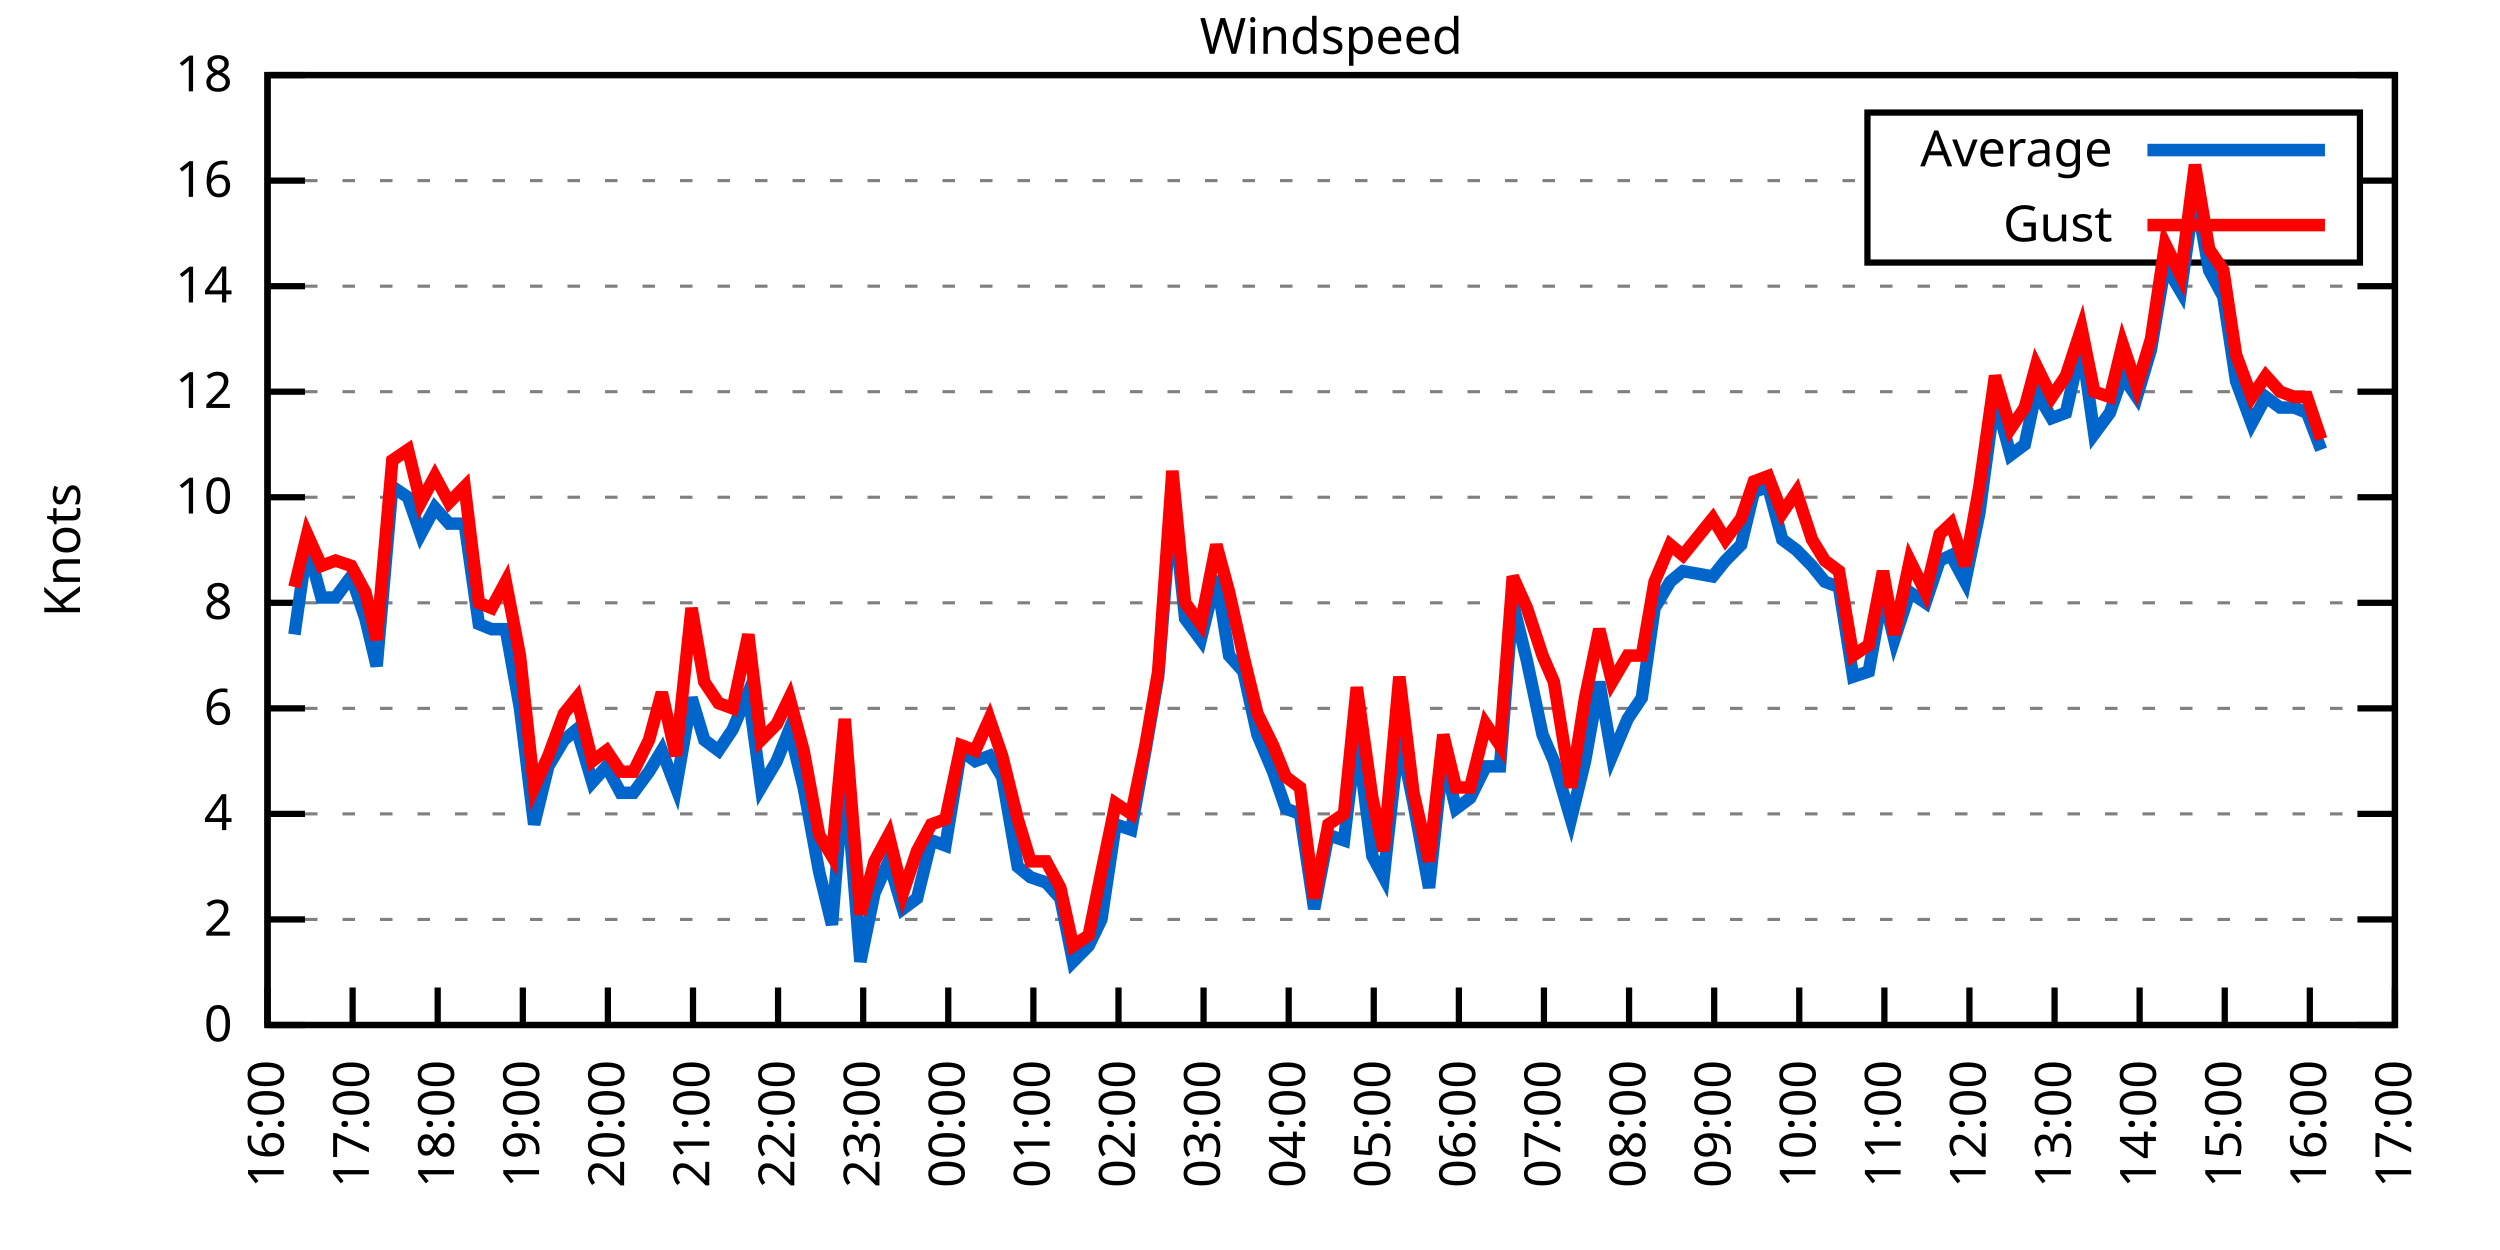
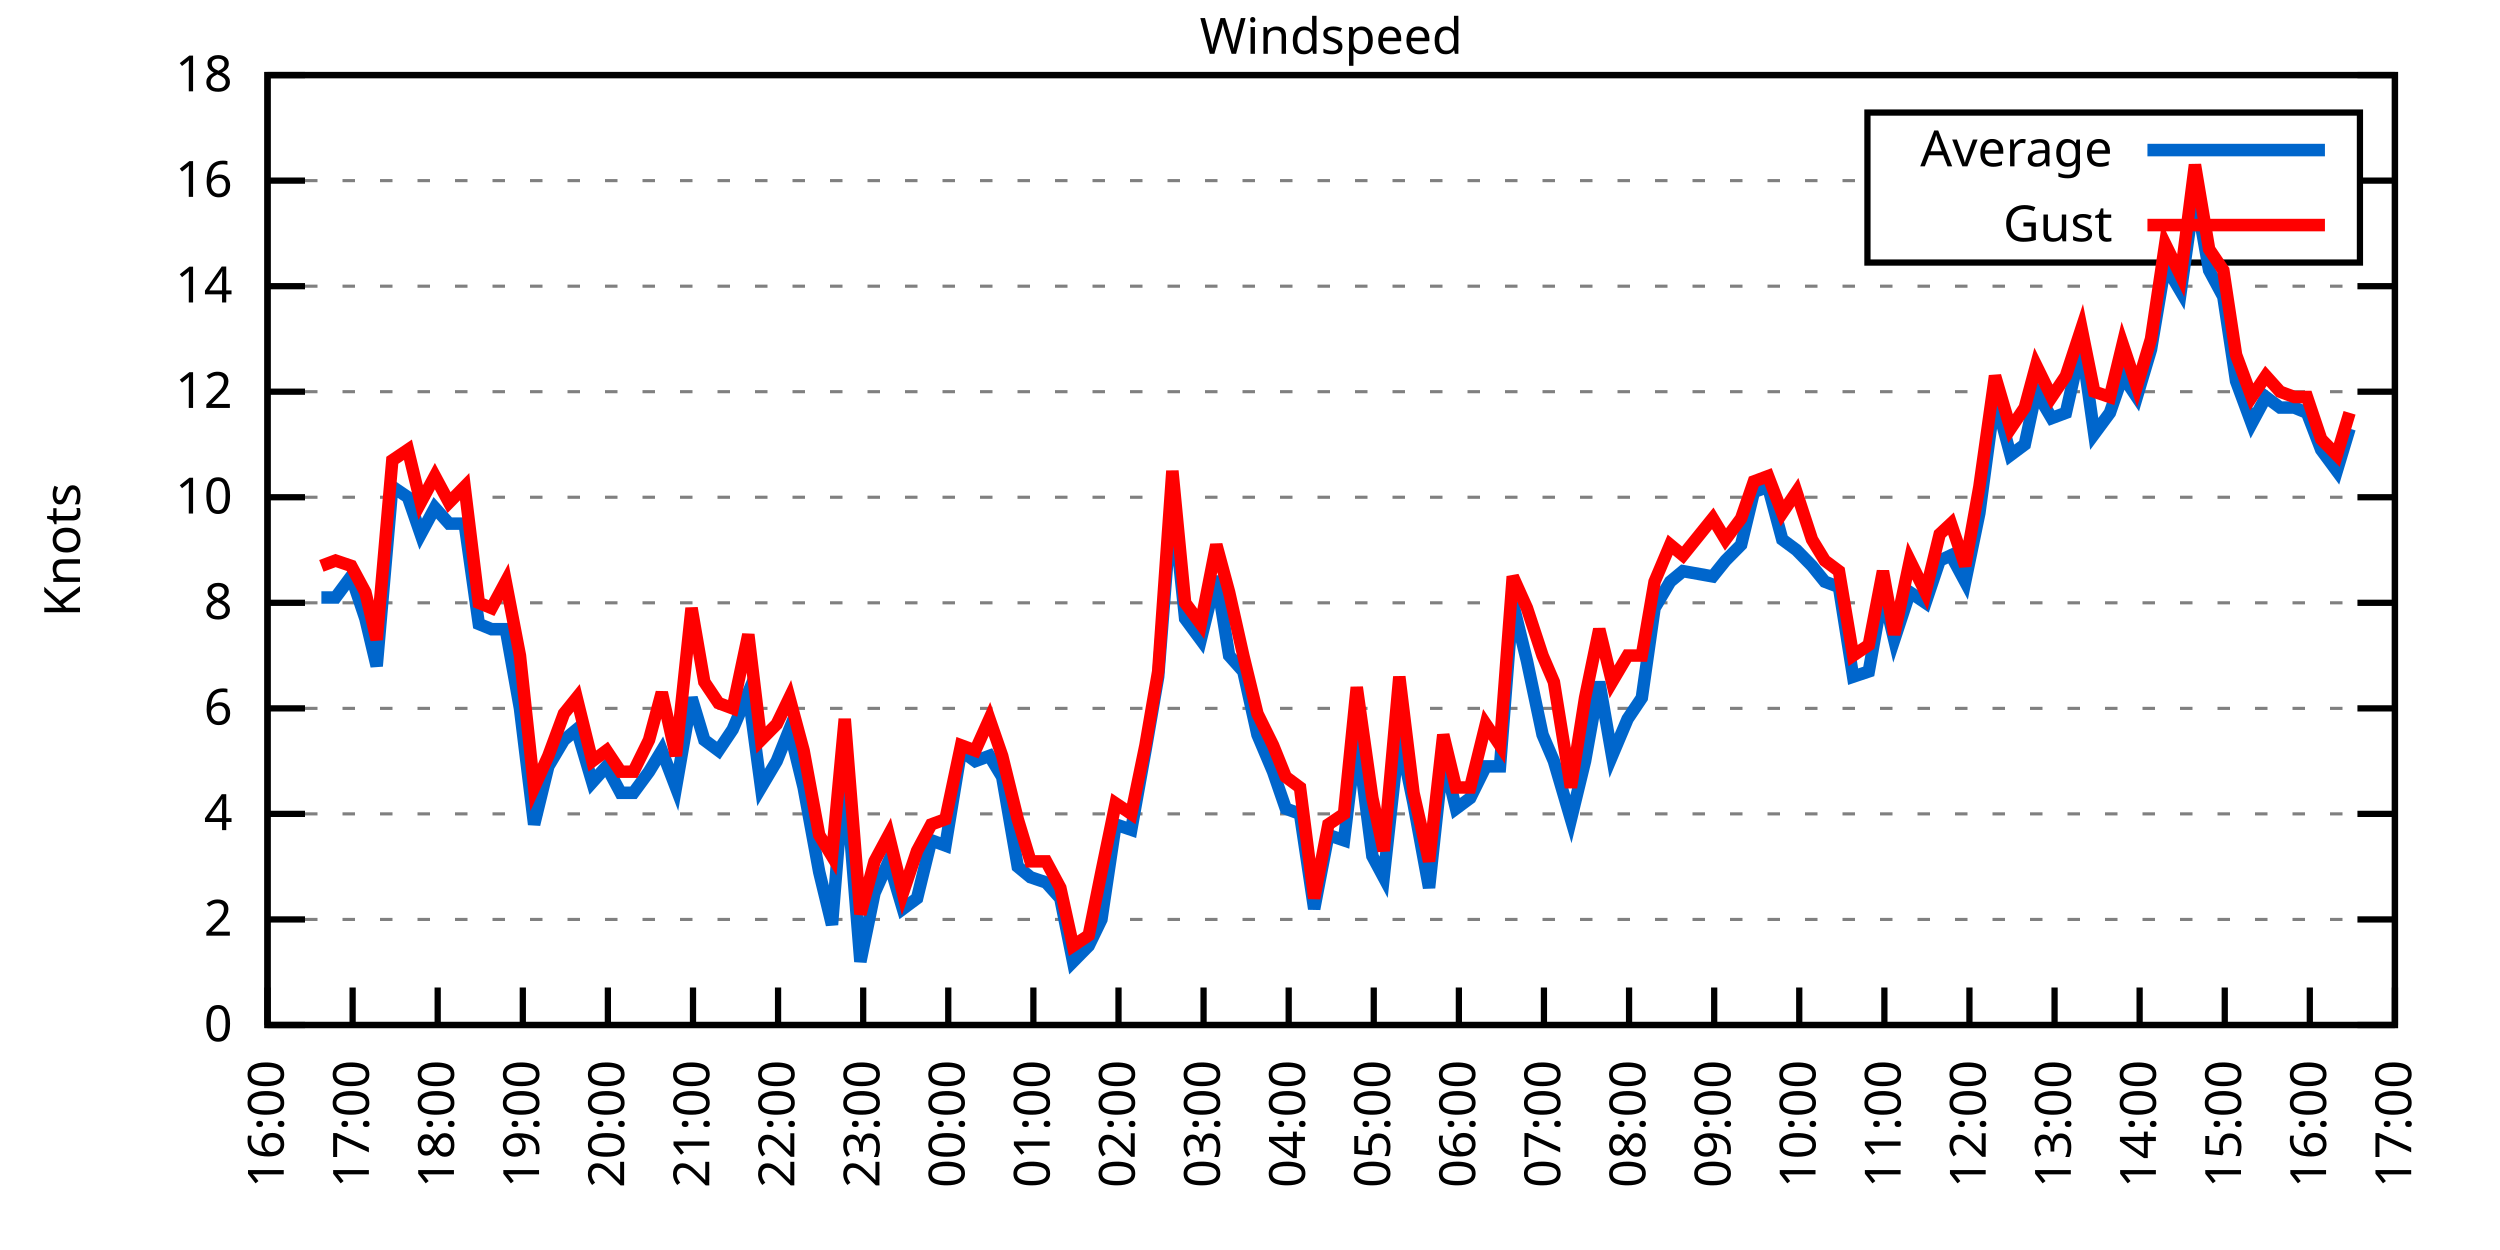
<svg xmlns="http://www.w3.org/2000/svg" xmlns:xlink="http://www.w3.org/1999/xlink" width="400" height="200" viewBox="0 0 400 200">
  <g id="gnuplot_canvas">
    <rect x="0" y="0" width="400" height="200" fill="none" />
    <defs>
      <circle id="gpDot" r="0.5" stroke-width="0.5" stroke="currentColor" />
      <path id="gpPt0" stroke-width="0.333" stroke="currentColor" d="M-1,0 h2 M0,-1 v2" />
      <path id="gpPt1" stroke-width="0.333" stroke="currentColor" d="M-1,-1 L1,1 M1,-1 L-1,1" />
      <path id="gpPt2" stroke-width="0.333" stroke="currentColor" d="M-1,0 L1,0 M0,-1 L0,1 M-1,-1 L1,1 M-1,1 L1,-1" />
      <rect id="gpPt3" stroke-width="0.333" stroke="currentColor" x="-1" y="-1" width="2" height="2" />
      <rect id="gpPt4" stroke-width="0.333" stroke="currentColor" fill="currentColor" x="-1" y="-1" width="2" height="2" />
      <circle id="gpPt5" stroke-width="0.333" stroke="currentColor" cx="0" cy="0" r="1" />
      <use xlink:href="#gpPt5" id="gpPt6" fill="currentColor" stroke="none" />
      <path id="gpPt7" stroke-width="0.333" stroke="currentColor" d="M0,-1.33 L-1.33,0.67 L1.33,0.67 z" />
      <use xlink:href="#gpPt7" id="gpPt8" fill="currentColor" stroke="none" />
      <use xlink:href="#gpPt7" id="gpPt9" stroke="currentColor" transform="rotate(180)" />
      <use xlink:href="#gpPt9" id="gpPt10" fill="currentColor" stroke="none" />
      <use xlink:href="#gpPt3" id="gpPt11" stroke="currentColor" transform="rotate(45)" />
      <use xlink:href="#gpPt11" id="gpPt12" fill="currentColor" stroke="none" />
      <path id="gpPt13" stroke-width="0.333" stroke="currentColor" d="M0,1.330 L1.265,0.411 L0.782,-1.067 L-0.782,-1.076 L-1.265,0.411 z" />
      <use xlink:href="#gpPt13" id="gpPt14" fill="currentColor" stroke="none" />
      <filter id="textbox" filterUnits="objectBoundingBox" x="0" y="0" height="1" width="1">
        <feFlood flood-color="white" flood-opacity="1" result="bgnd" />
        <feComposite in="SourceGraphic" in2="bgnd" operator="atop" />
      </filter>
      <filter id="greybox" filterUnits="objectBoundingBox" x="0" y="0" height="1" width="1">
        <feFlood flood-color="lightgrey" flood-opacity="1" result="grey" />
        <feComposite in="SourceGraphic" in2="grey" operator="atop" />
      </filter>
    </defs>
    <g fill="none" color="white" stroke="currentColor" stroke-width="1.00" stroke-linecap="butt" stroke-linejoin="miter">
</g>
    <g fill="none" color="black" stroke="currentColor" stroke-width="1.00" stroke-linecap="butt" stroke-linejoin="miter">
      <g stroke="none" shape-rendering="crispEdges">
        <polygon fill="rgb(255, 255, 255)" points="42.80,164.00 383.18,164.00 383.18,12.02 42.80,12.02 " />
      </g>
    </g>
    <g fill="none" color="black" stroke="currentColor" stroke-width="1.00" stroke-linecap="butt" stroke-linejoin="miter">
</g>
    <g fill="none" color="black" stroke="black" stroke-width="0.50" stroke-linecap="butt" stroke-linejoin="miter">
</g>
    <g fill="none" color="gray" stroke="currentColor" stroke-width="0.50" stroke-linecap="butt" stroke-linejoin="miter">
      <path stroke="gray" stroke-dasharray="2,4" class="gridline" d="M42.80,164.00 L383.19,164.00  " />
    </g>
    <g fill="none" color="gray" stroke="gray" stroke-width="1.00" stroke-linecap="butt" stroke-linejoin="miter">
</g>
    <g fill="none" color="black" stroke="currentColor" stroke-width="1.00" stroke-linecap="butt" stroke-linejoin="miter">
      <path stroke="black" d="M42.80,164.00 L48.80,164.00 M383.19,164.00 L377.19,164.00  " />
      <g transform="translate(37.20,166.60)" stroke="none" fill="black" font-family="Sans" font-size="8.00" text-anchor="end">
        <text>
          <tspan font-family="Sans"> 0</tspan>
        </text>
      </g>
    </g>
    <g fill="none" color="black" stroke="currentColor" stroke-width="1.00" stroke-linecap="butt" stroke-linejoin="miter">
</g>
    <g fill="none" color="black" stroke="black" stroke-width="0.50" stroke-linecap="butt" stroke-linejoin="miter">
</g>
    <g fill="none" color="gray" stroke="currentColor" stroke-width="0.50" stroke-linecap="butt" stroke-linejoin="miter">
      <path stroke="gray" stroke-dasharray="2,4" class="gridline" d="M42.80,147.11 L383.19,147.11  " />
    </g>
    <g fill="none" color="gray" stroke="gray" stroke-width="1.00" stroke-linecap="butt" stroke-linejoin="miter">
</g>
    <g fill="none" color="black" stroke="currentColor" stroke-width="1.00" stroke-linecap="butt" stroke-linejoin="miter">
      <path stroke="black" d="M42.80,147.11 L48.80,147.11 M383.19,147.11 L377.19,147.11  " />
      <g transform="translate(37.20,149.71)" stroke="none" fill="black" font-family="Sans" font-size="8.00" text-anchor="end">
        <text>
          <tspan font-family="Sans"> 2</tspan>
        </text>
      </g>
    </g>
    <g fill="none" color="black" stroke="currentColor" stroke-width="1.00" stroke-linecap="butt" stroke-linejoin="miter">
</g>
    <g fill="none" color="black" stroke="black" stroke-width="0.50" stroke-linecap="butt" stroke-linejoin="miter">
</g>
    <g fill="none" color="gray" stroke="currentColor" stroke-width="0.50" stroke-linecap="butt" stroke-linejoin="miter">
      <path stroke="gray" stroke-dasharray="2,4" class="gridline" d="M42.80,130.22 L383.19,130.22  " />
    </g>
    <g fill="none" color="gray" stroke="gray" stroke-width="1.00" stroke-linecap="butt" stroke-linejoin="miter">
</g>
    <g fill="none" color="black" stroke="currentColor" stroke-width="1.00" stroke-linecap="butt" stroke-linejoin="miter">
      <path stroke="black" d="M42.80,130.22 L48.80,130.22 M383.19,130.22 L377.19,130.22  " />
      <g transform="translate(37.20,132.82)" stroke="none" fill="black" font-family="Sans" font-size="8.00" text-anchor="end">
        <text>
          <tspan font-family="Sans"> 4</tspan>
        </text>
      </g>
    </g>
    <g fill="none" color="black" stroke="currentColor" stroke-width="1.00" stroke-linecap="butt" stroke-linejoin="miter">
</g>
    <g fill="none" color="black" stroke="black" stroke-width="0.50" stroke-linecap="butt" stroke-linejoin="miter">
</g>
    <g fill="none" color="gray" stroke="currentColor" stroke-width="0.50" stroke-linecap="butt" stroke-linejoin="miter">
      <path stroke="gray" stroke-dasharray="2,4" class="gridline" d="M42.80,113.34 L383.19,113.34  " />
    </g>
    <g fill="none" color="gray" stroke="gray" stroke-width="1.00" stroke-linecap="butt" stroke-linejoin="miter">
</g>
    <g fill="none" color="black" stroke="currentColor" stroke-width="1.00" stroke-linecap="butt" stroke-linejoin="miter">
      <path stroke="black" d="M42.80,113.34 L48.80,113.34 M383.19,113.34 L377.19,113.34  " />
      <g transform="translate(37.20,115.94)" stroke="none" fill="black" font-family="Sans" font-size="8.00" text-anchor="end">
        <text>
          <tspan font-family="Sans"> 6</tspan>
        </text>
      </g>
    </g>
    <g fill="none" color="black" stroke="currentColor" stroke-width="1.00" stroke-linecap="butt" stroke-linejoin="miter">
</g>
    <g fill="none" color="black" stroke="black" stroke-width="0.50" stroke-linecap="butt" stroke-linejoin="miter">
</g>
    <g fill="none" color="gray" stroke="currentColor" stroke-width="0.50" stroke-linecap="butt" stroke-linejoin="miter">
      <path stroke="gray" stroke-dasharray="2,4" class="gridline" d="M42.80,96.45 L383.19,96.45  " />
    </g>
    <g fill="none" color="gray" stroke="gray" stroke-width="1.00" stroke-linecap="butt" stroke-linejoin="miter">
</g>
    <g fill="none" color="black" stroke="currentColor" stroke-width="1.00" stroke-linecap="butt" stroke-linejoin="miter">
      <path stroke="black" d="M42.80,96.45 L48.80,96.45 M383.19,96.45 L377.19,96.45  " />
      <g transform="translate(37.20,99.05)" stroke="none" fill="black" font-family="Sans" font-size="8.00" text-anchor="end">
        <text>
          <tspan font-family="Sans"> 8</tspan>
        </text>
      </g>
    </g>
    <g fill="none" color="black" stroke="currentColor" stroke-width="1.00" stroke-linecap="butt" stroke-linejoin="miter">
</g>
    <g fill="none" color="black" stroke="black" stroke-width="0.50" stroke-linecap="butt" stroke-linejoin="miter">
</g>
    <g fill="none" color="gray" stroke="currentColor" stroke-width="0.50" stroke-linecap="butt" stroke-linejoin="miter">
      <path stroke="gray" stroke-dasharray="2,4" class="gridline" d="M42.80,79.56 L383.19,79.56  " />
    </g>
    <g fill="none" color="gray" stroke="gray" stroke-width="1.00" stroke-linecap="butt" stroke-linejoin="miter">
</g>
    <g fill="none" color="black" stroke="currentColor" stroke-width="1.00" stroke-linecap="butt" stroke-linejoin="miter">
      <path stroke="black" d="M42.80,79.56 L48.80,79.56 M383.19,79.56 L377.19,79.56  " />
      <g transform="translate(37.20,82.16)" stroke="none" fill="black" font-family="Sans" font-size="8.00" text-anchor="end">
        <text>
          <tspan font-family="Sans"> 10</tspan>
        </text>
      </g>
    </g>
    <g fill="none" color="black" stroke="currentColor" stroke-width="1.00" stroke-linecap="butt" stroke-linejoin="miter">
</g>
    <g fill="none" color="black" stroke="black" stroke-width="0.50" stroke-linecap="butt" stroke-linejoin="miter">
</g>
    <g fill="none" color="gray" stroke="currentColor" stroke-width="0.50" stroke-linecap="butt" stroke-linejoin="miter">
      <path stroke="gray" stroke-dasharray="2,4" class="gridline" d="M42.80,62.67 L383.19,62.67  " />
    </g>
    <g fill="none" color="gray" stroke="gray" stroke-width="1.00" stroke-linecap="butt" stroke-linejoin="miter">
</g>
    <g fill="none" color="black" stroke="currentColor" stroke-width="1.00" stroke-linecap="butt" stroke-linejoin="miter">
      <path stroke="black" d="M42.80,62.67 L48.80,62.67 M383.19,62.67 L377.19,62.67  " />
      <g transform="translate(37.20,65.27)" stroke="none" fill="black" font-family="Sans" font-size="8.00" text-anchor="end">
        <text>
          <tspan font-family="Sans"> 12</tspan>
        </text>
      </g>
    </g>
    <g fill="none" color="black" stroke="currentColor" stroke-width="1.00" stroke-linecap="butt" stroke-linejoin="miter">
</g>
    <g fill="none" color="black" stroke="black" stroke-width="0.50" stroke-linecap="butt" stroke-linejoin="miter">
</g>
    <g fill="none" color="gray" stroke="currentColor" stroke-width="0.50" stroke-linecap="butt" stroke-linejoin="miter">
      <path stroke="gray" stroke-dasharray="2,4" class="gridline" d="M42.80,45.79 L383.19,45.79  " />
    </g>
    <g fill="none" color="gray" stroke="gray" stroke-width="1.00" stroke-linecap="butt" stroke-linejoin="miter">
</g>
    <g fill="none" color="black" stroke="currentColor" stroke-width="1.00" stroke-linecap="butt" stroke-linejoin="miter">
      <path stroke="black" d="M42.80,45.79 L48.80,45.79 M383.19,45.79 L377.19,45.79  " />
      <g transform="translate(37.20,48.39)" stroke="none" fill="black" font-family="Sans" font-size="8.00" text-anchor="end">
        <text>
          <tspan font-family="Sans"> 14</tspan>
        </text>
      </g>
    </g>
    <g fill="none" color="black" stroke="currentColor" stroke-width="1.00" stroke-linecap="butt" stroke-linejoin="miter">
</g>
    <g fill="none" color="black" stroke="black" stroke-width="0.50" stroke-linecap="butt" stroke-linejoin="miter">
</g>
    <g fill="none" color="gray" stroke="currentColor" stroke-width="0.50" stroke-linecap="butt" stroke-linejoin="miter">
      <path stroke="gray" stroke-dasharray="2,4" class="gridline" d="M42.80,28.90 L298.79,28.90 M377.59,28.90 L383.19,28.90  " />
    </g>
    <g fill="none" color="gray" stroke="gray" stroke-width="1.00" stroke-linecap="butt" stroke-linejoin="miter">
</g>
    <g fill="none" color="black" stroke="currentColor" stroke-width="1.00" stroke-linecap="butt" stroke-linejoin="miter">
      <path stroke="black" d="M42.80,28.90 L48.80,28.90 M383.19,28.90 L377.19,28.90  " />
      <g transform="translate(37.20,31.50)" stroke="none" fill="black" font-family="Sans" font-size="8.00" text-anchor="end">
        <text>
          <tspan font-family="Sans"> 16</tspan>
        </text>
      </g>
    </g>
    <g fill="none" color="black" stroke="currentColor" stroke-width="1.00" stroke-linecap="butt" stroke-linejoin="miter">
</g>
    <g fill="none" color="black" stroke="black" stroke-width="0.50" stroke-linecap="butt" stroke-linejoin="miter">
</g>
    <g fill="none" color="gray" stroke="currentColor" stroke-width="0.50" stroke-linecap="butt" stroke-linejoin="miter">
      <path stroke="gray" stroke-dasharray="2,4" class="gridline" d="M42.80,12.01 L383.19,12.01  " />
    </g>
    <g fill="none" color="gray" stroke="gray" stroke-width="1.00" stroke-linecap="butt" stroke-linejoin="miter">
</g>
    <g fill="none" color="black" stroke="currentColor" stroke-width="1.00" stroke-linecap="butt" stroke-linejoin="miter">
      <path stroke="black" d="M42.80,12.01 L48.80,12.01 M383.19,12.01 L377.19,12.01  " />
      <g transform="translate(37.20,14.61)" stroke="none" fill="black" font-family="Sans" font-size="8.00" text-anchor="end">
        <text>
          <tspan font-family="Sans"> 18</tspan>
        </text>
      </g>
    </g>
    <g fill="none" color="black" stroke="currentColor" stroke-width="1.00" stroke-linecap="butt" stroke-linejoin="miter">
      <path stroke="black" d="M42.80,164.00 L42.80,158.00  " />
      <g transform="translate(45.40,169.60) rotate(270.00)" stroke="none" fill="black" font-family="Sans" font-size="8.00" text-anchor="end">
        <text>
          <tspan font-family="Sans">16:00</tspan>
        </text>
      </g>
    </g>
    <g fill="none" color="black" stroke="currentColor" stroke-width="1.00" stroke-linecap="butt" stroke-linejoin="miter">
      <path stroke="black" d="M56.42,164.00 L56.42,158.00  " />
      <g transform="translate(59.02,169.60) rotate(270.00)" stroke="none" fill="black" font-family="Sans" font-size="8.00" text-anchor="end">
        <text>
          <tspan font-family="Sans">17:00</tspan>
        </text>
      </g>
    </g>
    <g fill="none" color="black" stroke="currentColor" stroke-width="1.00" stroke-linecap="butt" stroke-linejoin="miter">
      <path stroke="black" d="M70.03,164.00 L70.03,158.00  " />
      <g transform="translate(72.63,169.60) rotate(270.00)" stroke="none" fill="black" font-family="Sans" font-size="8.00" text-anchor="end">
        <text>
          <tspan font-family="Sans">18:00</tspan>
        </text>
      </g>
    </g>
    <g fill="none" color="black" stroke="currentColor" stroke-width="1.00" stroke-linecap="butt" stroke-linejoin="miter">
      <path stroke="black" d="M83.65,164.00 L83.65,158.00  " />
      <g transform="translate(86.25,169.60) rotate(270.00)" stroke="none" fill="black" font-family="Sans" font-size="8.00" text-anchor="end">
        <text>
          <tspan font-family="Sans">19:00</tspan>
        </text>
      </g>
    </g>
    <g fill="none" color="black" stroke="currentColor" stroke-width="1.00" stroke-linecap="butt" stroke-linejoin="miter">
      <path stroke="black" d="M97.26,164.00 L97.26,158.00  " />
      <g transform="translate(99.86,169.60) rotate(270.00)" stroke="none" fill="black" font-family="Sans" font-size="8.00" text-anchor="end">
        <text>
          <tspan font-family="Sans">20:00</tspan>
        </text>
      </g>
    </g>
    <g fill="none" color="black" stroke="currentColor" stroke-width="1.00" stroke-linecap="butt" stroke-linejoin="miter">
      <path stroke="black" d="M110.88,164.00 L110.88,158.00  " />
      <g transform="translate(113.48,169.60) rotate(270.00)" stroke="none" fill="black" font-family="Sans" font-size="8.00" text-anchor="end">
        <text>
          <tspan font-family="Sans">21:00</tspan>
        </text>
      </g>
    </g>
    <g fill="none" color="black" stroke="currentColor" stroke-width="1.00" stroke-linecap="butt" stroke-linejoin="miter">
      <path stroke="black" d="M124.49,164.00 L124.49,158.00  " />
      <g transform="translate(127.09,169.60) rotate(270.00)" stroke="none" fill="black" font-family="Sans" font-size="8.00" text-anchor="end">
        <text>
          <tspan font-family="Sans">22:00</tspan>
        </text>
      </g>
    </g>
    <g fill="none" color="black" stroke="currentColor" stroke-width="1.00" stroke-linecap="butt" stroke-linejoin="miter">
      <path stroke="black" d="M138.11,164.00 L138.11,158.00  " />
      <g transform="translate(140.71,169.60) rotate(270.00)" stroke="none" fill="black" font-family="Sans" font-size="8.00" text-anchor="end">
        <text>
          <tspan font-family="Sans">23:00</tspan>
        </text>
      </g>
    </g>
    <g fill="none" color="black" stroke="currentColor" stroke-width="1.00" stroke-linecap="butt" stroke-linejoin="miter">
      <path stroke="black" d="M151.72,164.00 L151.72,158.00  " />
      <g transform="translate(154.32,169.60) rotate(270.00)" stroke="none" fill="black" font-family="Sans" font-size="8.00" text-anchor="end">
        <text>
          <tspan font-family="Sans">00:00</tspan>
        </text>
      </g>
    </g>
    <g fill="none" color="black" stroke="currentColor" stroke-width="1.00" stroke-linecap="butt" stroke-linejoin="miter">
      <path stroke="black" d="M165.34,164.00 L165.34,158.00  " />
      <g transform="translate(167.94,169.60) rotate(270.00)" stroke="none" fill="black" font-family="Sans" font-size="8.00" text-anchor="end">
        <text>
          <tspan font-family="Sans">01:00</tspan>
        </text>
      </g>
    </g>
    <g fill="none" color="black" stroke="currentColor" stroke-width="1.00" stroke-linecap="butt" stroke-linejoin="miter">
      <path stroke="black" d="M178.96,164.00 L178.96,158.00  " />
      <g transform="translate(181.56,169.60) rotate(270.00)" stroke="none" fill="black" font-family="Sans" font-size="8.00" text-anchor="end">
        <text>
          <tspan font-family="Sans">02:00</tspan>
        </text>
      </g>
    </g>
    <g fill="none" color="black" stroke="currentColor" stroke-width="1.00" stroke-linecap="butt" stroke-linejoin="miter">
      <path stroke="black" d="M192.57,164.00 L192.57,158.00  " />
      <g transform="translate(195.17,169.60) rotate(270.00)" stroke="none" fill="black" font-family="Sans" font-size="8.00" text-anchor="end">
        <text>
          <tspan font-family="Sans">03:00</tspan>
        </text>
      </g>
    </g>
    <g fill="none" color="black" stroke="currentColor" stroke-width="1.00" stroke-linecap="butt" stroke-linejoin="miter">
      <path stroke="black" d="M206.19,164.00 L206.19,158.00  " />
      <g transform="translate(208.79,169.60) rotate(270.00)" stroke="none" fill="black" font-family="Sans" font-size="8.00" text-anchor="end">
        <text>
          <tspan font-family="Sans">04:00</tspan>
        </text>
      </g>
    </g>
    <g fill="none" color="black" stroke="currentColor" stroke-width="1.00" stroke-linecap="butt" stroke-linejoin="miter">
      <path stroke="black" d="M219.80,164.00 L219.80,158.00  " />
      <g transform="translate(222.40,169.60) rotate(270.00)" stroke="none" fill="black" font-family="Sans" font-size="8.00" text-anchor="end">
        <text>
          <tspan font-family="Sans">05:00</tspan>
        </text>
      </g>
    </g>
    <g fill="none" color="black" stroke="currentColor" stroke-width="1.00" stroke-linecap="butt" stroke-linejoin="miter">
      <path stroke="black" d="M233.42,164.00 L233.42,158.00  " />
      <g transform="translate(236.02,169.60) rotate(270.00)" stroke="none" fill="black" font-family="Sans" font-size="8.00" text-anchor="end">
        <text>
          <tspan font-family="Sans">06:00</tspan>
        </text>
      </g>
    </g>
    <g fill="none" color="black" stroke="currentColor" stroke-width="1.00" stroke-linecap="butt" stroke-linejoin="miter">
      <path stroke="black" d="M247.03,164.00 L247.03,158.00  " />
      <g transform="translate(249.63,169.60) rotate(270.00)" stroke="none" fill="black" font-family="Sans" font-size="8.00" text-anchor="end">
        <text>
          <tspan font-family="Sans">07:00</tspan>
        </text>
      </g>
    </g>
    <g fill="none" color="black" stroke="currentColor" stroke-width="1.00" stroke-linecap="butt" stroke-linejoin="miter">
      <path stroke="black" d="M260.65,164.00 L260.65,158.00  " />
      <g transform="translate(263.25,169.60) rotate(270.00)" stroke="none" fill="black" font-family="Sans" font-size="8.00" text-anchor="end">
        <text>
          <tspan font-family="Sans">08:00</tspan>
        </text>
      </g>
    </g>
    <g fill="none" color="black" stroke="currentColor" stroke-width="1.00" stroke-linecap="butt" stroke-linejoin="miter">
      <path stroke="black" d="M274.27,164.00 L274.27,158.00  " />
      <g transform="translate(276.87,169.60) rotate(270.00)" stroke="none" fill="black" font-family="Sans" font-size="8.00" text-anchor="end">
        <text>
          <tspan font-family="Sans">09:00</tspan>
        </text>
      </g>
    </g>
    <g fill="none" color="black" stroke="currentColor" stroke-width="1.00" stroke-linecap="butt" stroke-linejoin="miter">
      <path stroke="black" d="M287.88,164.00 L287.88,158.00  " />
      <g transform="translate(290.48,169.60) rotate(270.00)" stroke="none" fill="black" font-family="Sans" font-size="8.00" text-anchor="end">
        <text>
          <tspan font-family="Sans">10:00</tspan>
        </text>
      </g>
    </g>
    <g fill="none" color="black" stroke="currentColor" stroke-width="1.00" stroke-linecap="butt" stroke-linejoin="miter">
      <path stroke="black" d="M301.50,164.00 L301.50,158.00  " />
      <g transform="translate(304.10,169.60) rotate(270.00)" stroke="none" fill="black" font-family="Sans" font-size="8.00" text-anchor="end">
        <text>
          <tspan font-family="Sans">11:00</tspan>
        </text>
      </g>
    </g>
    <g fill="none" color="black" stroke="currentColor" stroke-width="1.00" stroke-linecap="butt" stroke-linejoin="miter">
      <path stroke="black" d="M315.11,164.00 L315.11,158.00  " />
      <g transform="translate(317.71,169.60) rotate(270.00)" stroke="none" fill="black" font-family="Sans" font-size="8.00" text-anchor="end">
        <text>
          <tspan font-family="Sans">12:00</tspan>
        </text>
      </g>
    </g>
    <g fill="none" color="black" stroke="currentColor" stroke-width="1.00" stroke-linecap="butt" stroke-linejoin="miter">
      <path stroke="black" d="M328.73,164.00 L328.73,158.00  " />
      <g transform="translate(331.33,169.60) rotate(270.00)" stroke="none" fill="black" font-family="Sans" font-size="8.00" text-anchor="end">
        <text>
          <tspan font-family="Sans">13:00</tspan>
        </text>
      </g>
    </g>
    <g fill="none" color="black" stroke="currentColor" stroke-width="1.00" stroke-linecap="butt" stroke-linejoin="miter">
      <path stroke="black" d="M342.34,164.00 L342.34,158.00  " />
      <g transform="translate(344.94,169.60) rotate(270.00)" stroke="none" fill="black" font-family="Sans" font-size="8.00" text-anchor="end">
        <text>
          <tspan font-family="Sans">14:00</tspan>
        </text>
      </g>
    </g>
    <g fill="none" color="black" stroke="currentColor" stroke-width="1.00" stroke-linecap="butt" stroke-linejoin="miter">
      <path stroke="black" d="M355.96,164.00 L355.96,158.00  " />
      <g transform="translate(358.56,169.60) rotate(270.00)" stroke="none" fill="black" font-family="Sans" font-size="8.00" text-anchor="end">
        <text>
          <tspan font-family="Sans">15:00</tspan>
        </text>
      </g>
    </g>
    <g fill="none" color="black" stroke="currentColor" stroke-width="1.00" stroke-linecap="butt" stroke-linejoin="miter">
      <path stroke="black" d="M369.57,164.00 L369.57,158.00  " />
      <g transform="translate(372.17,169.60) rotate(270.00)" stroke="none" fill="black" font-family="Sans" font-size="8.00" text-anchor="end">
        <text>
          <tspan font-family="Sans">16:00</tspan>
        </text>
      </g>
    </g>
    <g fill="none" color="black" stroke="currentColor" stroke-width="1.00" stroke-linecap="butt" stroke-linejoin="miter">
      <path stroke="black" d="M383.19,164.00 L383.19,158.00  " />
      <g transform="translate(385.79,169.60) rotate(270.00)" stroke="none" fill="black" font-family="Sans" font-size="8.00" text-anchor="end">
        <text>
          <tspan font-family="Sans">17:00</tspan>
        </text>
      </g>
    </g>
    <g fill="none" color="black" stroke="currentColor" stroke-width="1.00" stroke-linecap="butt" stroke-linejoin="miter">
</g>
    <g fill="none" color="black" stroke="currentColor" stroke-width="1.00" stroke-linecap="butt" stroke-linejoin="miter">
      <path stroke="black" d="M42.80,12.01 L42.80,164.00 L383.19,164.00 L383.19,12.01 L42.80,12.01 Z  " />
    </g>
    <g fill="none" color="black" stroke="currentColor" stroke-width="1.00" stroke-linecap="butt" stroke-linejoin="miter">
</g>
    <g fill="none" color="black" stroke="currentColor" stroke-width="1.00" stroke-linecap="butt" stroke-linejoin="miter">
      <path stroke="black" d="M298.79,42.01 L298.79,18.01 L377.59,18.01 L377.59,42.01 L298.79,42.01 Z  " />
    </g>
    <g id="Windspeed_plot_1">
      <g fill="none" color="white" stroke="black" stroke-width="2.00" stroke-linecap="butt" stroke-linejoin="miter">
</g>
      <g fill="none" color="black" stroke="currentColor" stroke-width="2.00" stroke-linecap="butt" stroke-linejoin="miter">
        <g transform="translate(337.99,26.61)" stroke="none" fill="black" font-family="Sans" font-size="8.00" text-anchor="end">
          <text>
            <tspan font-family="Sans">Average</tspan>
          </text>
        </g>
      </g>
      <g fill="none" color="black" stroke="currentColor" stroke-width="2.00" stroke-linecap="butt" stroke-linejoin="miter">
-         <path stroke="rgb(  0, 102, 204)" d="M343.59,24.01 L371.99,24.01 M47.11,101.52 L49.15,87.16 L51.42,95.60 L53.69,95.60 L56.19,92.23 L58.46,98.98   L60.27,106.58 L62.77,77.87 L65.27,79.56 L67.31,85.47 L69.58,81.25 L71.85,83.78 L74.34,83.78 L76.61,99.83   L78.65,100.67 L80.92,100.67 L83.19,113.34 L85.46,131.91 L87.73,122.62 L90.23,118.40 L92.27,116.71 L94.77,125.16   L97.04,122.62 L99.30,126.85 L101.35,126.85 L103.84,123.47 L105.89,120.09 L108.15,126.00 L110.65,111.65 L112.69,118.40   L114.96,120.09 L117.23,116.71 L119.73,110.80 L121.77,126.00 L124.27,121.78 L126.31,116.71 L128.58,126.00 L131.07,139.51   L133.12,147.96 L135.16,122.62 L137.66,153.87 L139.92,142.89 L142.19,137.82 L144.46,145.42 L146.73,143.73 L149.00,134.45   L151.27,135.29 L153.77,120.09 L156.04,121.78 L158.31,120.94 L160.35,124.31 L162.84,138.67 L164.89,140.36 L167.38,141.20   L169.65,143.73 L171.69,153.87 L174.19,151.33 L176.23,147.11 L178.50,131.91 L181.00,132.76 L183.27,120.09 L185.31,108.27   L187.58,79.56 L189.62,98.98 L192.12,102.36 L194.61,92.23 L196.66,104.89 L198.93,107.43 L201.19,117.56 L203.69,123.47   L205.73,129.38 L208.00,130.22 L210.27,145.42 L212.54,133.60 L215.04,134.45 L217.08,117.56 L219.58,136.98 L221.39,140.36   L223.89,117.56 L226.16,128.54 L228.65,142.05 L230.92,120.94 L232.96,129.38 L235.23,127.69 L237.73,122.62 L240.00,122.62   L242.04,96.45 L244.31,105.74 L246.81,117.56 L248.62,121.78 L251.35,131.07 L253.61,121.78 L255.88,109.11 L257.93,120.94   L260.42,115.03 L262.69,111.65 L264.73,97.29 L267.23,93.07 L269.27,91.38 L274.04,92.23 L276.08,89.69 L278.58,87.16   L280.62,78.72 L282.89,77.87 L285.16,86.32 L287.43,88.00 L289.92,90.54 L291.97,93.07 L294.23,93.92 L296.50,108.27   L299.00,107.43 L301.27,94.76 L303.08,102.36 L305.58,94.76 L308.08,96.45 L310.35,89.69 L312.16,88.85 L314.43,93.07   L316.70,82.09 L319.20,63.52 L321.69,72.81 L323.96,71.12 L325.78,62.67 L328.27,66.90 L330.54,66.05 L333.04,55.07   L335.08,69.43 L337.58,66.05 L339.62,60.14 L341.89,63.52 L344.16,55.92 L346.43,42.41 L348.92,46.63 L351.19,30.59   L353.46,43.25 L355.73,47.47 L357.77,60.98 L360.27,67.74 L362.54,63.52 L364.81,65.21 L367.08,65.21 L369.12,66.05   L371.39,71.96  " />
+         <path stroke="rgb(  0, 102, 204)" d="M343.59,24.01 L371.99,24.01 M51.42,95.60 L53.69,95.60 L56.19,92.23 L58.46,98.98 L60.27,106.58 L62.77,77.87   L65.27,79.56 L67.31,85.47 L69.58,81.25 L71.85,83.78 L74.34,83.78 L76.61,99.83 L78.65,100.67 L80.92,100.67   L83.19,113.34 L85.46,131.91 L87.73,122.62 L90.23,118.40 L92.27,116.71 L94.77,125.16 L97.04,122.62 L99.30,126.85   L101.35,126.85 L103.84,123.47 L105.89,120.09 L108.15,126.00 L110.65,111.65 L112.69,118.40 L114.96,120.09 L117.23,116.71   L119.73,110.80 L121.77,126.00 L124.27,121.78 L126.31,116.71 L128.58,126.00 L131.07,139.51 L133.12,147.96 L135.16,122.62   L137.66,153.87 L139.92,142.89 L142.19,137.82 L144.46,145.42 L146.73,143.73 L149.00,134.45 L151.27,135.29 L153.77,120.09   L156.04,121.78 L158.31,120.94 L160.35,124.31 L162.84,138.67 L164.89,140.36 L167.38,141.20 L169.65,143.73 L171.69,153.87   L174.19,151.33 L176.23,147.11 L178.50,131.91 L181.00,132.76 L183.27,120.09 L185.31,108.27 L187.58,79.56 L189.62,98.98   L192.12,102.36 L194.61,92.23 L196.66,104.89 L198.93,107.43 L201.19,117.56 L203.69,123.47 L205.73,129.38 L208.00,130.22   L210.27,145.42 L212.54,133.60 L215.04,134.45 L217.08,117.56 L219.58,136.98 L221.39,140.36 L223.89,117.56 L226.16,128.54   L228.65,142.05 L230.92,120.94 L232.96,129.38 L235.23,127.69 L237.73,122.62 L240.00,122.62 L242.04,96.45 L244.31,105.74   L246.81,117.56 L248.62,121.78 L251.35,131.07 L253.61,121.78 L255.88,109.11 L257.93,120.94 L260.42,115.03 L262.69,111.65   L264.73,97.29 L267.23,93.07 L269.27,91.38 L274.04,92.23 L276.08,89.69 L278.58,87.16 L280.62,78.72 L282.89,77.87   L285.16,86.32 L287.43,88.00 L289.92,90.54 L291.97,93.07 L294.23,93.92 L296.50,108.27 L299.00,107.43 L301.27,94.76   L303.08,102.36 L305.58,94.76 L308.08,96.45 L310.35,89.69 L312.16,88.85 L314.43,93.07 L316.70,82.09 L319.20,63.52   L321.69,72.81 L323.96,71.12 L325.78,62.67 L328.27,66.90 L330.54,66.05 L333.04,55.07 L335.08,69.43 L337.58,66.05   L339.62,60.14 L341.89,63.52 L344.16,55.92 L346.43,42.41 L348.92,46.63 L351.19,30.59 L353.46,43.25 L355.73,47.47   L357.77,60.98 L360.27,67.74 L362.54,63.52 L364.81,65.21 L367.08,65.21 L369.12,66.05 L371.39,71.96 L373.89,75.34   L375.93,68.58  " />
      </g>
    </g>
    <g id="Windspeed_plot_2">
      <g fill="none" color="black" stroke="currentColor" stroke-width="2.00" stroke-linecap="butt" stroke-linejoin="miter">
        <g transform="translate(337.99,38.61)" stroke="none" fill="black" font-family="Sans" font-size="8.00" text-anchor="end">
          <text>
            <tspan font-family="Sans">Gust</tspan>
          </text>
        </g>
      </g>
      <g fill="none" color="black" stroke="currentColor" stroke-width="2.00" stroke-linecap="butt" stroke-linejoin="miter">
-         <path stroke="rgb(255,   0,   0)" d="M343.59,36.01 L371.99,36.01 M47.11,93.92 L49.15,85.47 L51.42,90.54 L53.69,89.69 L56.19,90.54 L58.46,94.76   L60.27,102.36 L62.77,73.65 L65.27,71.96 L67.31,80.41 L69.58,76.18 L71.85,80.41 L74.34,77.87 L76.61,96.45   L78.65,97.29 L80.92,93.07 L83.19,104.89 L85.46,126.00 L87.73,120.94 L90.23,114.18 L92.27,111.65 L94.77,121.78   L97.04,120.09 L99.30,123.47 L101.35,123.47 L103.84,118.40 L105.89,110.80 L108.15,120.94 L110.65,97.29 L112.69,109.11   L114.96,112.49 L117.23,113.34 L119.73,101.52 L121.77,118.40 L124.27,115.87 L126.31,111.65 L128.58,120.09 L131.07,133.60   L133.12,136.98 L135.16,115.03 L137.66,146.27 L139.92,137.82 L142.19,133.60 L144.46,142.89 L146.73,136.14 L149.00,131.91   L151.27,131.07 L153.77,119.25 L156.04,120.09 L158.31,115.03 L160.35,120.94 L162.84,131.07 L164.89,137.82 L167.38,137.82   L169.65,142.05 L171.69,151.33 L174.19,149.65 L176.23,139.51 L178.50,128.54 L181.00,130.22 L183.27,119.25 L185.31,107.43   L187.58,75.34 L189.62,96.45 L192.12,99.83 L194.61,87.16 L196.66,94.76 L198.93,104.89 L201.19,114.18 L203.69,119.25   L205.73,124.31 L208.00,126.00 L210.27,143.73 L212.54,131.91 L215.04,130.22 L217.08,109.96 L219.58,127.69 L221.39,136.14   L223.89,108.27 L226.16,126.85 L228.65,137.82 L230.92,117.56 L232.96,126.00 L235.23,126.00 L237.73,115.87 L240.00,119.25   L242.04,92.23 L244.31,97.29 L246.81,104.89 L248.62,109.11 L251.35,126.00 L253.61,111.65 L255.88,100.67 L257.93,109.11   L260.42,104.89 L262.69,104.89 L264.73,93.07 L267.23,87.16 L269.27,88.85 L274.04,82.94 L276.08,86.32 L278.58,82.94   L280.62,77.03 L282.89,76.18 L285.16,82.09 L287.43,78.72 L289.92,86.32 L291.97,89.69 L294.23,91.38 L296.50,104.89   L299.00,103.20 L301.27,91.38 L303.08,101.52 L305.58,89.69 L308.08,94.76 L310.35,85.47 L312.16,83.78 L314.43,90.54   L316.70,77.87 L319.20,60.14 L321.69,68.58 L323.96,65.21 L325.78,58.45 L328.27,63.52 L330.54,60.14 L333.04,52.54   L335.08,62.67 L337.58,63.52 L339.62,55.07 L341.89,61.83 L344.16,54.23 L346.43,39.03 L348.92,44.10 L351.19,26.36   L353.46,39.87 L355.73,43.25 L357.77,56.76 L360.27,63.52 L362.54,60.14 L364.81,62.67 L367.08,63.52 L369.12,63.52   L371.39,70.27  " />
+         <path stroke="rgb(255,   0,   0)" d="M343.59,36.01 L371.99,36.01 M51.42,90.54 L53.69,89.69 L56.19,90.54 L58.46,94.76 L60.27,102.36 L62.77,73.65   L65.27,71.96 L67.31,80.41 L69.58,76.18 L71.85,80.41 L74.34,77.87 L76.61,96.45 L78.65,97.29 L80.92,93.07   L83.19,104.89 L85.46,126.00 L87.73,120.94 L90.23,114.18 L92.27,111.65 L94.77,121.78 L97.04,120.09 L99.30,123.47   L101.35,123.47 L103.84,118.40 L105.89,110.80 L108.15,120.94 L110.65,97.29 L112.69,109.11 L114.96,112.49 L117.23,113.34   L119.73,101.52 L121.77,118.40 L124.27,115.87 L126.31,111.65 L128.58,120.09 L131.07,133.60 L133.12,136.98 L135.16,115.03   L137.66,146.27 L139.92,137.82 L142.19,133.60 L144.46,142.89 L146.73,136.14 L149.00,131.91 L151.27,131.07 L153.77,119.25   L156.04,120.09 L158.31,115.03 L160.35,120.94 L162.84,131.07 L164.89,137.82 L167.38,137.82 L169.65,142.05 L171.69,151.33   L174.19,149.65 L176.23,139.51 L178.50,128.54 L181.00,130.22 L183.27,119.25 L185.31,107.43 L187.58,75.34 L189.62,96.45   L192.12,99.83 L194.61,87.16 L196.66,94.76 L198.93,104.89 L201.19,114.18 L203.69,119.25 L205.73,124.31 L208.00,126.00   L210.27,143.73 L212.54,131.91 L215.04,130.22 L217.08,109.96 L219.58,127.69 L221.39,136.14 L223.89,108.27 L226.16,126.85   L228.65,137.82 L230.92,117.56 L232.96,126.00 L235.23,126.00 L237.73,115.87 L240.00,119.25 L242.04,92.23 L244.31,97.29   L246.81,104.89 L248.62,109.11 L251.35,126.00 L253.61,111.65 L255.88,100.67 L257.93,109.11 L260.42,104.89 L262.69,104.89   L264.73,93.07 L267.23,87.16 L269.27,88.85 L274.04,82.94 L276.08,86.32 L278.58,82.94 L280.62,77.03 L282.89,76.18   L285.16,82.09 L287.43,78.72 L289.92,86.32 L291.97,89.69 L294.23,91.38 L296.50,104.89 L299.00,103.20 L301.27,91.38   L303.08,101.52 L305.58,89.69 L308.08,94.76 L310.35,85.47 L312.16,83.78 L314.43,90.54 L316.70,77.87 L319.20,60.14   L321.69,68.58 L323.96,65.21 L325.78,58.45 L328.27,63.52 L330.54,60.14 L333.04,52.54 L335.08,62.67 L337.58,63.52   L339.62,55.07 L341.89,61.83 L344.16,54.23 L346.43,39.03 L348.92,44.10 L351.19,26.36 L353.46,39.87 L355.73,43.25   L357.77,56.76 L360.27,63.52 L362.54,60.14 L364.81,62.67 L367.08,63.52 L369.12,63.52 L371.39,70.27 L373.89,72.81   L375.93,66.05  " />
      </g>
    </g>
    <g fill="none" color="black" stroke="currentColor" stroke-width="2.00" stroke-linecap="butt" stroke-linejoin="miter">
</g>
    <g fill="none" color="black" stroke="black" stroke-width="1.00" stroke-linecap="butt" stroke-linejoin="miter">
</g>
    <g fill="none" color="black" stroke="currentColor" stroke-width="1.00" stroke-linecap="butt" stroke-linejoin="miter">
      <path stroke="black" d="M42.80,12.01 L42.80,164.00 L383.19,164.00 L383.19,12.01 L42.80,12.01 Z  " />
      <g transform="translate(12.80,88.01) rotate(270.00)" stroke="none" fill="black" font-family="Sans" font-size="8.00" text-anchor="middle">
        <text>
          <tspan font-family="Sans">Knots</tspan>
        </text>
      </g>
    </g>
    <g fill="none" color="black" stroke="currentColor" stroke-width="1.00" stroke-linecap="butt" stroke-linejoin="miter">
</g>
    <g fill="none" color="black" stroke="currentColor" stroke-width="1.00" stroke-linecap="butt" stroke-linejoin="miter">
      <g transform="translate(212.99,8.61)" stroke="none" fill="black" font-family="Sans" font-size="8.00" text-anchor="middle">
        <text>
          <tspan font-family="Sans">Windspeed</tspan>
        </text>
      </g>
    </g>
    <g fill="none" color="black" stroke="currentColor" stroke-width="1.00" stroke-linecap="butt" stroke-linejoin="miter">
</g>
  </g>
</svg>
